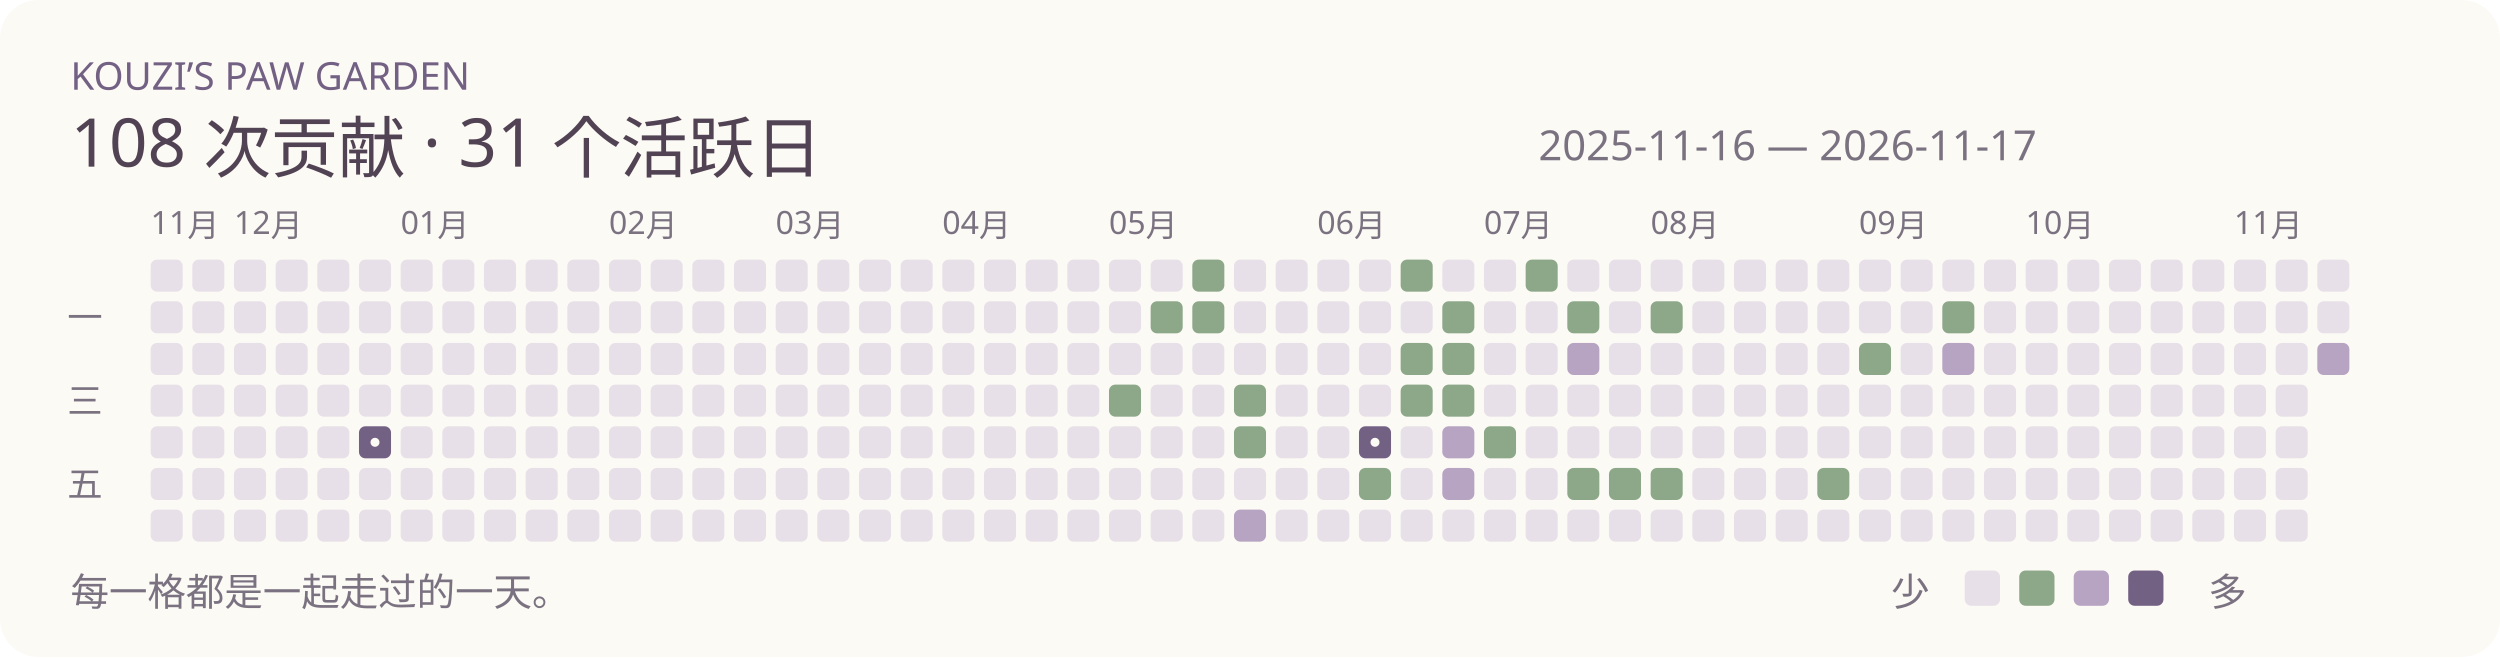
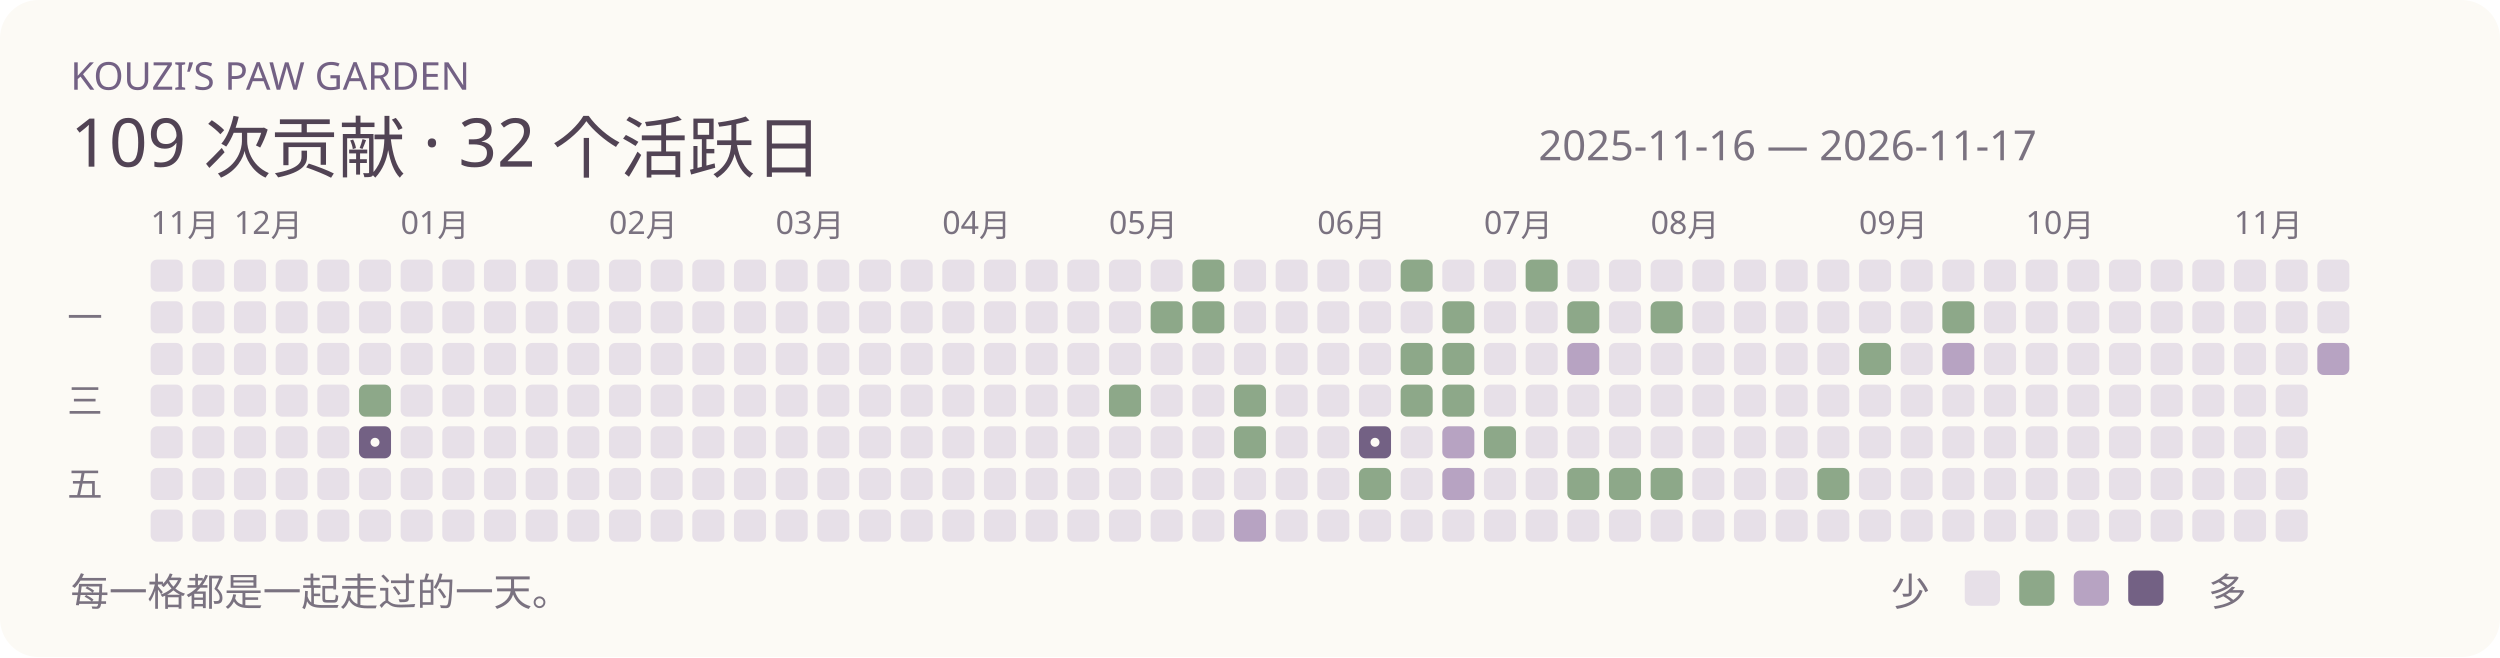
<svg xmlns="http://www.w3.org/2000/svg" width="780" height="205" viewBox="0 0 780 205" role="img">
  <rect width="780" height="205" rx="12" fill="#fcfaf5" />
  <text x="22" y="28" font-family="Segoe UI,Microsoft YaHei,sans-serif" font-size="12" fill="#736184">KOUZI’S PAW GARDEN</text>
-   <text x="22" y="52" font-family="Segoe UI,Microsoft YaHei,sans-serif" font-size="21" fill="#514354">108 次贡献 · 31 个活跃日</text>
+   <text x="22" y="52" font-family="Segoe UI,Microsoft YaHei,sans-serif" font-size="21" fill="#514354">109 次贡献 · 32 个活跃日</text>
  <text x="480" y="50" font-family="Segoe UI,Microsoft YaHei,sans-serif" font-size="13" fill="#7a7280">2025-11-16 — 2026-11-17</text>
  <rect x="47" y="81" width="10" height="10" rx="2" fill="#e7e0e8" />
  <text x="47" y="73" font-family="Segoe UI,Microsoft YaHei,sans-serif" font-size="10" fill="#7a7280">11月</text>
  <rect x="47" y="94" width="10" height="10" rx="2" fill="#e7e0e8" />
  <rect x="47" y="107" width="10" height="10" rx="2" fill="#e7e0e8" />
  <rect x="47" y="120" width="10" height="10" rx="2" fill="#e7e0e8" />
  <rect x="47" y="133" width="10" height="10" rx="2" fill="#e7e0e8" />
  <rect x="47" y="146" width="10" height="10" rx="2" fill="#e7e0e8" />
  <rect x="47" y="159" width="10" height="10" rx="2" fill="#e7e0e8" />
  <rect x="60" y="81" width="10" height="10" rx="2" fill="#e7e0e8" />
  <rect x="60" y="94" width="10" height="10" rx="2" fill="#e7e0e8" />
  <rect x="60" y="107" width="10" height="10" rx="2" fill="#e7e0e8" />
  <rect x="60" y="120" width="10" height="10" rx="2" fill="#e7e0e8" />
  <rect x="60" y="133" width="10" height="10" rx="2" fill="#e7e0e8" />
  <rect x="60" y="146" width="10" height="10" rx="2" fill="#e7e0e8" />
  <rect x="60" y="159" width="10" height="10" rx="2" fill="#e7e0e8" />
  <rect x="73" y="81" width="10" height="10" rx="2" fill="#e7e0e8" />
  <rect x="73" y="94" width="10" height="10" rx="2" fill="#e7e0e8" />
  <text x="73" y="73" font-family="Segoe UI,Microsoft YaHei,sans-serif" font-size="10" fill="#7a7280">12月</text>
  <rect x="73" y="107" width="10" height="10" rx="2" fill="#e7e0e8" />
  <rect x="73" y="120" width="10" height="10" rx="2" fill="#e7e0e8" />
  <rect x="73" y="133" width="10" height="10" rx="2" fill="#e7e0e8" />
  <rect x="73" y="146" width="10" height="10" rx="2" fill="#e7e0e8" />
  <rect x="73" y="159" width="10" height="10" rx="2" fill="#e7e0e8" />
  <rect x="86" y="81" width="10" height="10" rx="2" fill="#e7e0e8" />
  <rect x="86" y="94" width="10" height="10" rx="2" fill="#e7e0e8" />
  <rect x="86" y="107" width="10" height="10" rx="2" fill="#e7e0e8" />
  <rect x="86" y="120" width="10" height="10" rx="2" fill="#e7e0e8" />
  <rect x="86" y="133" width="10" height="10" rx="2" fill="#e7e0e8" />
  <rect x="86" y="146" width="10" height="10" rx="2" fill="#e7e0e8" />
  <rect x="86" y="159" width="10" height="10" rx="2" fill="#e7e0e8" />
  <rect x="99" y="81" width="10" height="10" rx="2" fill="#e7e0e8" />
  <rect x="99" y="94" width="10" height="10" rx="2" fill="#e7e0e8" />
  <rect x="99" y="107" width="10" height="10" rx="2" fill="#e7e0e8" />
  <rect x="99" y="120" width="10" height="10" rx="2" fill="#e7e0e8" />
  <rect x="99" y="133" width="10" height="10" rx="2" fill="#e7e0e8" />
  <rect x="99" y="146" width="10" height="10" rx="2" fill="#e7e0e8" />
  <rect x="99" y="159" width="10" height="10" rx="2" fill="#e7e0e8" />
  <rect x="112" y="81" width="10" height="10" rx="2" fill="#e7e0e8" />
  <rect x="112" y="94" width="10" height="10" rx="2" fill="#e7e0e8" />
  <rect x="112" y="107" width="10" height="10" rx="2" fill="#e7e0e8" />
-   <rect x="112" y="120" width="10" height="10" rx="2" fill="#e7e0e8" />
+   <rect x="112" y="120" width="10" height="10" rx="2" fill="#8da889" />
  <rect x="112" y="133" width="10" height="10" rx="2" fill="#736184" />
  <circle cx="117" cy="138" r="1.4" fill="#fcfaf5" />
  <rect x="112" y="146" width="10" height="10" rx="2" fill="#e7e0e8" />
  <rect x="112" y="159" width="10" height="10" rx="2" fill="#e7e0e8" />
  <rect x="125" y="81" width="10" height="10" rx="2" fill="#e7e0e8" />
  <rect x="125" y="94" width="10" height="10" rx="2" fill="#e7e0e8" />
  <rect x="125" y="107" width="10" height="10" rx="2" fill="#e7e0e8" />
  <rect x="125" y="120" width="10" height="10" rx="2" fill="#e7e0e8" />
  <rect x="125" y="133" width="10" height="10" rx="2" fill="#e7e0e8" />
  <text x="125" y="73" font-family="Segoe UI,Microsoft YaHei,sans-serif" font-size="10" fill="#7a7280">01月</text>
  <rect x="125" y="146" width="10" height="10" rx="2" fill="#e7e0e8" />
  <rect x="125" y="159" width="10" height="10" rx="2" fill="#e7e0e8" />
  <rect x="138" y="81" width="10" height="10" rx="2" fill="#e7e0e8" />
  <rect x="138" y="94" width="10" height="10" rx="2" fill="#e7e0e8" />
  <rect x="138" y="107" width="10" height="10" rx="2" fill="#e7e0e8" />
  <rect x="138" y="120" width="10" height="10" rx="2" fill="#e7e0e8" />
  <rect x="138" y="133" width="10" height="10" rx="2" fill="#e7e0e8" />
  <rect x="138" y="146" width="10" height="10" rx="2" fill="#e7e0e8" />
  <rect x="138" y="159" width="10" height="10" rx="2" fill="#e7e0e8" />
  <rect x="151" y="81" width="10" height="10" rx="2" fill="#e7e0e8" />
  <rect x="151" y="94" width="10" height="10" rx="2" fill="#e7e0e8" />
  <rect x="151" y="107" width="10" height="10" rx="2" fill="#e7e0e8" />
  <rect x="151" y="120" width="10" height="10" rx="2" fill="#e7e0e8" />
  <rect x="151" y="133" width="10" height="10" rx="2" fill="#e7e0e8" />
  <rect x="151" y="146" width="10" height="10" rx="2" fill="#e7e0e8" />
  <rect x="151" y="159" width="10" height="10" rx="2" fill="#e7e0e8" />
  <rect x="164" y="81" width="10" height="10" rx="2" fill="#e7e0e8" />
  <rect x="164" y="94" width="10" height="10" rx="2" fill="#e7e0e8" />
  <rect x="164" y="107" width="10" height="10" rx="2" fill="#e7e0e8" />
  <rect x="164" y="120" width="10" height="10" rx="2" fill="#e7e0e8" />
  <rect x="164" y="133" width="10" height="10" rx="2" fill="#e7e0e8" />
  <rect x="164" y="146" width="10" height="10" rx="2" fill="#e7e0e8" />
  <rect x="164" y="159" width="10" height="10" rx="2" fill="#e7e0e8" />
  <rect x="177" y="81" width="10" height="10" rx="2" fill="#e7e0e8" />
  <rect x="177" y="94" width="10" height="10" rx="2" fill="#e7e0e8" />
  <rect x="177" y="107" width="10" height="10" rx="2" fill="#e7e0e8" />
  <rect x="177" y="120" width="10" height="10" rx="2" fill="#e7e0e8" />
  <rect x="177" y="133" width="10" height="10" rx="2" fill="#e7e0e8" />
  <rect x="177" y="146" width="10" height="10" rx="2" fill="#e7e0e8" />
  <rect x="177" y="159" width="10" height="10" rx="2" fill="#e7e0e8" />
  <rect x="190" y="81" width="10" height="10" rx="2" fill="#e7e0e8" />
  <text x="190" y="73" font-family="Segoe UI,Microsoft YaHei,sans-serif" font-size="10" fill="#7a7280">02月</text>
  <rect x="190" y="94" width="10" height="10" rx="2" fill="#e7e0e8" />
  <rect x="190" y="107" width="10" height="10" rx="2" fill="#e7e0e8" />
  <rect x="190" y="120" width="10" height="10" rx="2" fill="#e7e0e8" />
  <rect x="190" y="133" width="10" height="10" rx="2" fill="#e7e0e8" />
  <rect x="190" y="146" width="10" height="10" rx="2" fill="#e7e0e8" />
  <rect x="190" y="159" width="10" height="10" rx="2" fill="#e7e0e8" />
  <rect x="203" y="81" width="10" height="10" rx="2" fill="#e7e0e8" />
  <rect x="203" y="94" width="10" height="10" rx="2" fill="#e7e0e8" />
  <rect x="203" y="107" width="10" height="10" rx="2" fill="#e7e0e8" />
  <rect x="203" y="120" width="10" height="10" rx="2" fill="#e7e0e8" />
  <rect x="203" y="133" width="10" height="10" rx="2" fill="#e7e0e8" />
  <rect x="203" y="146" width="10" height="10" rx="2" fill="#e7e0e8" />
  <rect x="203" y="159" width="10" height="10" rx="2" fill="#e7e0e8" />
  <rect x="216" y="81" width="10" height="10" rx="2" fill="#e7e0e8" />
  <rect x="216" y="94" width="10" height="10" rx="2" fill="#e7e0e8" />
  <rect x="216" y="107" width="10" height="10" rx="2" fill="#e7e0e8" />
  <rect x="216" y="120" width="10" height="10" rx="2" fill="#e7e0e8" />
  <rect x="216" y="133" width="10" height="10" rx="2" fill="#e7e0e8" />
  <rect x="216" y="146" width="10" height="10" rx="2" fill="#e7e0e8" />
  <rect x="216" y="159" width="10" height="10" rx="2" fill="#e7e0e8" />
  <rect x="229" y="81" width="10" height="10" rx="2" fill="#e7e0e8" />
  <rect x="229" y="94" width="10" height="10" rx="2" fill="#e7e0e8" />
  <rect x="229" y="107" width="10" height="10" rx="2" fill="#e7e0e8" />
  <rect x="229" y="120" width="10" height="10" rx="2" fill="#e7e0e8" />
  <rect x="229" y="133" width="10" height="10" rx="2" fill="#e7e0e8" />
  <rect x="229" y="146" width="10" height="10" rx="2" fill="#e7e0e8" />
  <rect x="229" y="159" width="10" height="10" rx="2" fill="#e7e0e8" />
  <rect x="242" y="81" width="10" height="10" rx="2" fill="#e7e0e8" />
  <text x="242" y="73" font-family="Segoe UI,Microsoft YaHei,sans-serif" font-size="10" fill="#7a7280">03月</text>
  <rect x="242" y="94" width="10" height="10" rx="2" fill="#e7e0e8" />
  <rect x="242" y="107" width="10" height="10" rx="2" fill="#e7e0e8" />
  <rect x="242" y="120" width="10" height="10" rx="2" fill="#e7e0e8" />
  <rect x="242" y="133" width="10" height="10" rx="2" fill="#e7e0e8" />
  <rect x="242" y="146" width="10" height="10" rx="2" fill="#e7e0e8" />
  <rect x="242" y="159" width="10" height="10" rx="2" fill="#e7e0e8" />
  <rect x="255" y="81" width="10" height="10" rx="2" fill="#e7e0e8" />
  <rect x="255" y="94" width="10" height="10" rx="2" fill="#e7e0e8" />
  <rect x="255" y="107" width="10" height="10" rx="2" fill="#e7e0e8" />
  <rect x="255" y="120" width="10" height="10" rx="2" fill="#e7e0e8" />
  <rect x="255" y="133" width="10" height="10" rx="2" fill="#e7e0e8" />
  <rect x="255" y="146" width="10" height="10" rx="2" fill="#e7e0e8" />
  <rect x="255" y="159" width="10" height="10" rx="2" fill="#e7e0e8" />
  <rect x="268" y="81" width="10" height="10" rx="2" fill="#e7e0e8" />
  <rect x="268" y="94" width="10" height="10" rx="2" fill="#e7e0e8" />
  <rect x="268" y="107" width="10" height="10" rx="2" fill="#e7e0e8" />
  <rect x="268" y="120" width="10" height="10" rx="2" fill="#e7e0e8" />
  <rect x="268" y="133" width="10" height="10" rx="2" fill="#e7e0e8" />
  <rect x="268" y="146" width="10" height="10" rx="2" fill="#e7e0e8" />
  <rect x="268" y="159" width="10" height="10" rx="2" fill="#e7e0e8" />
  <rect x="281" y="81" width="10" height="10" rx="2" fill="#e7e0e8" />
  <rect x="281" y="94" width="10" height="10" rx="2" fill="#e7e0e8" />
  <rect x="281" y="107" width="10" height="10" rx="2" fill="#e7e0e8" />
  <rect x="281" y="120" width="10" height="10" rx="2" fill="#e7e0e8" />
  <rect x="281" y="133" width="10" height="10" rx="2" fill="#e7e0e8" />
  <rect x="281" y="146" width="10" height="10" rx="2" fill="#e7e0e8" />
  <rect x="281" y="159" width="10" height="10" rx="2" fill="#e7e0e8" />
  <rect x="294" y="81" width="10" height="10" rx="2" fill="#e7e0e8" />
  <rect x="294" y="94" width="10" height="10" rx="2" fill="#e7e0e8" />
  <rect x="294" y="107" width="10" height="10" rx="2" fill="#e7e0e8" />
  <rect x="294" y="120" width="10" height="10" rx="2" fill="#e7e0e8" />
  <text x="294" y="73" font-family="Segoe UI,Microsoft YaHei,sans-serif" font-size="10" fill="#7a7280">04月</text>
  <rect x="294" y="133" width="10" height="10" rx="2" fill="#e7e0e8" />
  <rect x="294" y="146" width="10" height="10" rx="2" fill="#e7e0e8" />
  <rect x="294" y="159" width="10" height="10" rx="2" fill="#e7e0e8" />
  <rect x="307" y="81" width="10" height="10" rx="2" fill="#e7e0e8" />
  <rect x="307" y="94" width="10" height="10" rx="2" fill="#e7e0e8" />
  <rect x="307" y="107" width="10" height="10" rx="2" fill="#e7e0e8" />
  <rect x="307" y="120" width="10" height="10" rx="2" fill="#e7e0e8" />
  <rect x="307" y="133" width="10" height="10" rx="2" fill="#e7e0e8" />
  <rect x="307" y="146" width="10" height="10" rx="2" fill="#e7e0e8" />
  <rect x="307" y="159" width="10" height="10" rx="2" fill="#e7e0e8" />
  <rect x="320" y="81" width="10" height="10" rx="2" fill="#e7e0e8" />
  <rect x="320" y="94" width="10" height="10" rx="2" fill="#e7e0e8" />
  <rect x="320" y="107" width="10" height="10" rx="2" fill="#e7e0e8" />
  <rect x="320" y="120" width="10" height="10" rx="2" fill="#e7e0e8" />
  <rect x="320" y="133" width="10" height="10" rx="2" fill="#e7e0e8" />
  <rect x="320" y="146" width="10" height="10" rx="2" fill="#e7e0e8" />
  <rect x="320" y="159" width="10" height="10" rx="2" fill="#e7e0e8" />
  <rect x="333" y="81" width="10" height="10" rx="2" fill="#e7e0e8" />
  <rect x="333" y="94" width="10" height="10" rx="2" fill="#e7e0e8" />
  <rect x="333" y="107" width="10" height="10" rx="2" fill="#e7e0e8" />
  <rect x="333" y="120" width="10" height="10" rx="2" fill="#e7e0e8" />
  <rect x="333" y="133" width="10" height="10" rx="2" fill="#e7e0e8" />
  <rect x="333" y="146" width="10" height="10" rx="2" fill="#e7e0e8" />
  <rect x="333" y="159" width="10" height="10" rx="2" fill="#e7e0e8" />
  <rect x="346" y="81" width="10" height="10" rx="2" fill="#e7e0e8" />
  <rect x="346" y="94" width="10" height="10" rx="2" fill="#e7e0e8" />
  <rect x="346" y="107" width="10" height="10" rx="2" fill="#e7e0e8" />
  <rect x="346" y="120" width="10" height="10" rx="2" fill="#8da889" />
  <rect x="346" y="133" width="10" height="10" rx="2" fill="#e7e0e8" />
  <rect x="346" y="146" width="10" height="10" rx="2" fill="#e7e0e8" />
  <text x="346" y="73" font-family="Segoe UI,Microsoft YaHei,sans-serif" font-size="10" fill="#7a7280">05月</text>
  <rect x="346" y="159" width="10" height="10" rx="2" fill="#e7e0e8" />
  <rect x="359" y="81" width="10" height="10" rx="2" fill="#e7e0e8" />
  <rect x="359" y="94" width="10" height="10" rx="2" fill="#8da889" />
  <rect x="359" y="107" width="10" height="10" rx="2" fill="#e7e0e8" />
  <rect x="359" y="120" width="10" height="10" rx="2" fill="#e7e0e8" />
  <rect x="359" y="133" width="10" height="10" rx="2" fill="#e7e0e8" />
  <rect x="359" y="146" width="10" height="10" rx="2" fill="#e7e0e8" />
  <rect x="359" y="159" width="10" height="10" rx="2" fill="#e7e0e8" />
  <rect x="372" y="81" width="10" height="10" rx="2" fill="#8da889" />
  <rect x="372" y="94" width="10" height="10" rx="2" fill="#8da889" />
  <rect x="372" y="107" width="10" height="10" rx="2" fill="#e7e0e8" />
  <rect x="372" y="120" width="10" height="10" rx="2" fill="#e7e0e8" />
  <rect x="372" y="133" width="10" height="10" rx="2" fill="#e7e0e8" />
  <rect x="372" y="146" width="10" height="10" rx="2" fill="#e7e0e8" />
  <rect x="372" y="159" width="10" height="10" rx="2" fill="#e7e0e8" />
  <rect x="385" y="81" width="10" height="10" rx="2" fill="#e7e0e8" />
  <rect x="385" y="94" width="10" height="10" rx="2" fill="#e7e0e8" />
  <rect x="385" y="107" width="10" height="10" rx="2" fill="#e7e0e8" />
  <rect x="385" y="120" width="10" height="10" rx="2" fill="#8da889" />
  <rect x="385" y="133" width="10" height="10" rx="2" fill="#8da889" />
  <rect x="385" y="146" width="10" height="10" rx="2" fill="#e7e0e8" />
  <rect x="385" y="159" width="10" height="10" rx="2" fill="#b7a3c2" />
  <rect x="398" y="81" width="10" height="10" rx="2" fill="#e7e0e8" />
  <rect x="398" y="94" width="10" height="10" rx="2" fill="#e7e0e8" />
  <rect x="398" y="107" width="10" height="10" rx="2" fill="#e7e0e8" />
  <rect x="398" y="120" width="10" height="10" rx="2" fill="#e7e0e8" />
  <rect x="398" y="133" width="10" height="10" rx="2" fill="#e7e0e8" />
  <rect x="398" y="146" width="10" height="10" rx="2" fill="#e7e0e8" />
  <rect x="398" y="159" width="10" height="10" rx="2" fill="#e7e0e8" />
  <rect x="411" y="81" width="10" height="10" rx="2" fill="#e7e0e8" />
  <rect x="411" y="94" width="10" height="10" rx="2" fill="#e7e0e8" />
  <text x="411" y="73" font-family="Segoe UI,Microsoft YaHei,sans-serif" font-size="10" fill="#7a7280">06月</text>
  <rect x="411" y="107" width="10" height="10" rx="2" fill="#e7e0e8" />
  <rect x="411" y="120" width="10" height="10" rx="2" fill="#e7e0e8" />
  <rect x="411" y="133" width="10" height="10" rx="2" fill="#e7e0e8" />
  <rect x="411" y="146" width="10" height="10" rx="2" fill="#e7e0e8" />
  <rect x="411" y="159" width="10" height="10" rx="2" fill="#e7e0e8" />
  <rect x="424" y="81" width="10" height="10" rx="2" fill="#e7e0e8" />
  <rect x="424" y="94" width="10" height="10" rx="2" fill="#e7e0e8" />
  <rect x="424" y="107" width="10" height="10" rx="2" fill="#e7e0e8" />
  <rect x="424" y="120" width="10" height="10" rx="2" fill="#e7e0e8" />
  <rect x="424" y="133" width="10" height="10" rx="2" fill="#736184" />
  <circle cx="429" cy="138" r="1.4" fill="#fcfaf5" />
  <rect x="424" y="146" width="10" height="10" rx="2" fill="#8da889" />
  <rect x="424" y="159" width="10" height="10" rx="2" fill="#e7e0e8" />
  <rect x="437" y="81" width="10" height="10" rx="2" fill="#8da889" />
  <rect x="437" y="94" width="10" height="10" rx="2" fill="#e7e0e8" />
  <rect x="437" y="107" width="10" height="10" rx="2" fill="#8da889" />
  <rect x="437" y="120" width="10" height="10" rx="2" fill="#8da889" />
  <rect x="437" y="133" width="10" height="10" rx="2" fill="#e7e0e8" />
  <rect x="437" y="146" width="10" height="10" rx="2" fill="#e7e0e8" />
  <rect x="437" y="159" width="10" height="10" rx="2" fill="#e7e0e8" />
  <rect x="450" y="81" width="10" height="10" rx="2" fill="#e7e0e8" />
  <rect x="450" y="94" width="10" height="10" rx="2" fill="#8da889" />
  <rect x="450" y="107" width="10" height="10" rx="2" fill="#8da889" />
  <rect x="450" y="120" width="10" height="10" rx="2" fill="#8da889" />
  <rect x="450" y="133" width="10" height="10" rx="2" fill="#b7a3c2" />
  <rect x="450" y="146" width="10" height="10" rx="2" fill="#b7a3c2" />
  <rect x="450" y="159" width="10" height="10" rx="2" fill="#e7e0e8" />
  <rect x="463" y="81" width="10" height="10" rx="2" fill="#e7e0e8" />
  <rect x="463" y="94" width="10" height="10" rx="2" fill="#e7e0e8" />
  <rect x="463" y="107" width="10" height="10" rx="2" fill="#e7e0e8" />
  <rect x="463" y="120" width="10" height="10" rx="2" fill="#e7e0e8" />
  <text x="463" y="73" font-family="Segoe UI,Microsoft YaHei,sans-serif" font-size="10" fill="#7a7280">07月</text>
  <rect x="463" y="133" width="10" height="10" rx="2" fill="#8da889" />
  <rect x="463" y="146" width="10" height="10" rx="2" fill="#e7e0e8" />
  <rect x="463" y="159" width="10" height="10" rx="2" fill="#e7e0e8" />
  <rect x="476" y="81" width="10" height="10" rx="2" fill="#8da889" />
  <rect x="476" y="94" width="10" height="10" rx="2" fill="#e7e0e8" />
  <rect x="476" y="107" width="10" height="10" rx="2" fill="#e7e0e8" />
  <rect x="476" y="120" width="10" height="10" rx="2" fill="#e7e0e8" />
  <rect x="476" y="133" width="10" height="10" rx="2" fill="#e7e0e8" />
  <rect x="476" y="146" width="10" height="10" rx="2" fill="#e7e0e8" />
  <rect x="476" y="159" width="10" height="10" rx="2" fill="#e7e0e8" />
  <rect x="489" y="81" width="10" height="10" rx="2" fill="#e7e0e8" />
  <rect x="489" y="94" width="10" height="10" rx="2" fill="#8da889" />
  <rect x="489" y="107" width="10" height="10" rx="2" fill="#b7a3c2" />
  <rect x="489" y="120" width="10" height="10" rx="2" fill="#e7e0e8" />
  <rect x="489" y="133" width="10" height="10" rx="2" fill="#e7e0e8" />
  <rect x="489" y="146" width="10" height="10" rx="2" fill="#8da889" />
  <rect x="489" y="159" width="10" height="10" rx="2" fill="#e7e0e8" />
  <rect x="502" y="81" width="10" height="10" rx="2" fill="#e7e0e8" />
  <rect x="502" y="94" width="10" height="10" rx="2" fill="#e7e0e8" />
  <rect x="502" y="107" width="10" height="10" rx="2" fill="#e7e0e8" />
  <rect x="502" y="120" width="10" height="10" rx="2" fill="#e7e0e8" />
  <rect x="502" y="133" width="10" height="10" rx="2" fill="#e7e0e8" />
  <rect x="502" y="146" width="10" height="10" rx="2" fill="#8da889" />
  <rect x="502" y="159" width="10" height="10" rx="2" fill="#e7e0e8" />
  <rect x="515" y="81" width="10" height="10" rx="2" fill="#e7e0e8" />
  <rect x="515" y="94" width="10" height="10" rx="2" fill="#8da889" />
  <rect x="515" y="107" width="10" height="10" rx="2" fill="#e7e0e8" />
  <rect x="515" y="120" width="10" height="10" rx="2" fill="#e7e0e8" />
  <rect x="515" y="133" width="10" height="10" rx="2" fill="#e7e0e8" />
  <rect x="515" y="146" width="10" height="10" rx="2" fill="#8da889" />
  <rect x="515" y="159" width="10" height="10" rx="2" fill="#e7e0e8" />
  <text x="515" y="73" font-family="Segoe UI,Microsoft YaHei,sans-serif" font-size="10" fill="#7a7280">08月</text>
  <rect x="528" y="81" width="10" height="10" rx="2" fill="#e7e0e8" />
  <rect x="528" y="94" width="10" height="10" rx="2" fill="#e7e0e8" />
  <rect x="528" y="107" width="10" height="10" rx="2" fill="#e7e0e8" />
  <rect x="528" y="120" width="10" height="10" rx="2" fill="#e7e0e8" />
  <rect x="528" y="133" width="10" height="10" rx="2" fill="#e7e0e8" />
  <rect x="528" y="146" width="10" height="10" rx="2" fill="#e7e0e8" />
  <rect x="528" y="159" width="10" height="10" rx="2" fill="#e7e0e8" />
  <rect x="541" y="81" width="10" height="10" rx="2" fill="#e7e0e8" />
  <rect x="541" y="94" width="10" height="10" rx="2" fill="#e7e0e8" />
  <rect x="541" y="107" width="10" height="10" rx="2" fill="#e7e0e8" />
  <rect x="541" y="120" width="10" height="10" rx="2" fill="#e7e0e8" />
  <rect x="541" y="133" width="10" height="10" rx="2" fill="#e7e0e8" />
  <rect x="541" y="146" width="10" height="10" rx="2" fill="#e7e0e8" />
  <rect x="541" y="159" width="10" height="10" rx="2" fill="#e7e0e8" />
  <rect x="554" y="81" width="10" height="10" rx="2" fill="#e7e0e8" />
  <rect x="554" y="94" width="10" height="10" rx="2" fill="#e7e0e8" />
  <rect x="554" y="107" width="10" height="10" rx="2" fill="#e7e0e8" />
  <rect x="554" y="120" width="10" height="10" rx="2" fill="#e7e0e8" />
  <rect x="554" y="133" width="10" height="10" rx="2" fill="#e7e0e8" />
  <rect x="554" y="146" width="10" height="10" rx="2" fill="#e7e0e8" />
  <rect x="554" y="159" width="10" height="10" rx="2" fill="#e7e0e8" />
  <rect x="567" y="81" width="10" height="10" rx="2" fill="#e7e0e8" />
  <rect x="567" y="94" width="10" height="10" rx="2" fill="#e7e0e8" />
  <rect x="567" y="107" width="10" height="10" rx="2" fill="#e7e0e8" />
  <rect x="567" y="120" width="10" height="10" rx="2" fill="#e7e0e8" />
  <rect x="567" y="133" width="10" height="10" rx="2" fill="#e7e0e8" />
  <rect x="567" y="146" width="10" height="10" rx="2" fill="#8da889" />
  <rect x="567" y="159" width="10" height="10" rx="2" fill="#e7e0e8" />
  <rect x="580" y="81" width="10" height="10" rx="2" fill="#e7e0e8" />
  <rect x="580" y="94" width="10" height="10" rx="2" fill="#e7e0e8" />
  <rect x="580" y="107" width="10" height="10" rx="2" fill="#8da889" />
  <text x="580" y="73" font-family="Segoe UI,Microsoft YaHei,sans-serif" font-size="10" fill="#7a7280">09月</text>
  <rect x="580" y="120" width="10" height="10" rx="2" fill="#e7e0e8" />
  <rect x="580" y="133" width="10" height="10" rx="2" fill="#e7e0e8" />
  <rect x="580" y="146" width="10" height="10" rx="2" fill="#e7e0e8" />
  <rect x="580" y="159" width="10" height="10" rx="2" fill="#e7e0e8" />
  <rect x="593" y="81" width="10" height="10" rx="2" fill="#e7e0e8" />
  <rect x="593" y="94" width="10" height="10" rx="2" fill="#e7e0e8" />
  <rect x="593" y="107" width="10" height="10" rx="2" fill="#e7e0e8" />
  <rect x="593" y="120" width="10" height="10" rx="2" fill="#e7e0e8" />
  <rect x="593" y="133" width="10" height="10" rx="2" fill="#e7e0e8" />
  <rect x="593" y="146" width="10" height="10" rx="2" fill="#e7e0e8" />
  <rect x="593" y="159" width="10" height="10" rx="2" fill="#e7e0e8" />
  <rect x="606" y="81" width="10" height="10" rx="2" fill="#e7e0e8" />
  <rect x="606" y="94" width="10" height="10" rx="2" fill="#8da889" />
  <rect x="606" y="107" width="10" height="10" rx="2" fill="#b7a3c2" />
  <rect x="606" y="120" width="10" height="10" rx="2" fill="#e7e0e8" />
  <rect x="606" y="133" width="10" height="10" rx="2" fill="#e7e0e8" />
  <rect x="606" y="146" width="10" height="10" rx="2" fill="#e7e0e8" />
  <rect x="606" y="159" width="10" height="10" rx="2" fill="#e7e0e8" />
  <rect x="619" y="81" width="10" height="10" rx="2" fill="#e7e0e8" />
  <rect x="619" y="94" width="10" height="10" rx="2" fill="#e7e0e8" />
  <rect x="619" y="107" width="10" height="10" rx="2" fill="#e7e0e8" />
  <rect x="619" y="120" width="10" height="10" rx="2" fill="#e7e0e8" />
  <rect x="619" y="133" width="10" height="10" rx="2" fill="#e7e0e8" />
  <rect x="619" y="146" width="10" height="10" rx="2" fill="#e7e0e8" />
  <rect x="619" y="159" width="10" height="10" rx="2" fill="#e7e0e8" />
  <rect x="632" y="81" width="10" height="10" rx="2" fill="#e7e0e8" />
  <rect x="632" y="94" width="10" height="10" rx="2" fill="#e7e0e8" />
  <rect x="632" y="107" width="10" height="10" rx="2" fill="#e7e0e8" />
  <rect x="632" y="120" width="10" height="10" rx="2" fill="#e7e0e8" />
  <rect x="632" y="133" width="10" height="10" rx="2" fill="#e7e0e8" />
  <text x="632" y="73" font-family="Segoe UI,Microsoft YaHei,sans-serif" font-size="10" fill="#7a7280">10月</text>
  <rect x="632" y="146" width="10" height="10" rx="2" fill="#e7e0e8" />
  <rect x="632" y="159" width="10" height="10" rx="2" fill="#e7e0e8" />
  <rect x="645" y="81" width="10" height="10" rx="2" fill="#e7e0e8" />
  <rect x="645" y="94" width="10" height="10" rx="2" fill="#e7e0e8" />
  <rect x="645" y="107" width="10" height="10" rx="2" fill="#e7e0e8" />
  <rect x="645" y="120" width="10" height="10" rx="2" fill="#e7e0e8" />
  <rect x="645" y="133" width="10" height="10" rx="2" fill="#e7e0e8" />
  <rect x="645" y="146" width="10" height="10" rx="2" fill="#e7e0e8" />
  <rect x="645" y="159" width="10" height="10" rx="2" fill="#e7e0e8" />
  <rect x="658" y="81" width="10" height="10" rx="2" fill="#e7e0e8" />
  <rect x="658" y="94" width="10" height="10" rx="2" fill="#e7e0e8" />
  <rect x="658" y="107" width="10" height="10" rx="2" fill="#e7e0e8" />
  <rect x="658" y="120" width="10" height="10" rx="2" fill="#e7e0e8" />
  <rect x="658" y="133" width="10" height="10" rx="2" fill="#e7e0e8" />
  <rect x="658" y="146" width="10" height="10" rx="2" fill="#e7e0e8" />
  <rect x="658" y="159" width="10" height="10" rx="2" fill="#e7e0e8" />
  <rect x="671" y="81" width="10" height="10" rx="2" fill="#e7e0e8" />
  <rect x="671" y="94" width="10" height="10" rx="2" fill="#e7e0e8" />
  <rect x="671" y="107" width="10" height="10" rx="2" fill="#e7e0e8" />
  <rect x="671" y="120" width="10" height="10" rx="2" fill="#e7e0e8" />
  <rect x="671" y="133" width="10" height="10" rx="2" fill="#e7e0e8" />
  <rect x="671" y="146" width="10" height="10" rx="2" fill="#e7e0e8" />
  <rect x="671" y="159" width="10" height="10" rx="2" fill="#e7e0e8" />
  <rect x="684" y="81" width="10" height="10" rx="2" fill="#e7e0e8" />
  <rect x="684" y="94" width="10" height="10" rx="2" fill="#e7e0e8" />
  <rect x="684" y="107" width="10" height="10" rx="2" fill="#e7e0e8" />
  <rect x="684" y="120" width="10" height="10" rx="2" fill="#e7e0e8" />
  <rect x="684" y="133" width="10" height="10" rx="2" fill="#e7e0e8" />
  <rect x="684" y="146" width="10" height="10" rx="2" fill="#e7e0e8" />
  <rect x="684" y="159" width="10" height="10" rx="2" fill="#e7e0e8" />
  <rect x="697" y="81" width="10" height="10" rx="2" fill="#e7e0e8" />
  <text x="697" y="73" font-family="Segoe UI,Microsoft YaHei,sans-serif" font-size="10" fill="#7a7280">11月</text>
  <rect x="697" y="94" width="10" height="10" rx="2" fill="#e7e0e8" />
  <rect x="697" y="107" width="10" height="10" rx="2" fill="#e7e0e8" />
  <rect x="697" y="120" width="10" height="10" rx="2" fill="#e7e0e8" />
  <rect x="697" y="133" width="10" height="10" rx="2" fill="#e7e0e8" />
  <rect x="697" y="146" width="10" height="10" rx="2" fill="#e7e0e8" />
  <rect x="697" y="159" width="10" height="10" rx="2" fill="#e7e0e8" />
  <rect x="710" y="81" width="10" height="10" rx="2" fill="#e7e0e8" />
  <rect x="710" y="94" width="10" height="10" rx="2" fill="#e7e0e8" />
  <rect x="710" y="107" width="10" height="10" rx="2" fill="#e7e0e8" />
  <rect x="710" y="120" width="10" height="10" rx="2" fill="#e7e0e8" />
  <rect x="710" y="133" width="10" height="10" rx="2" fill="#e7e0e8" />
  <rect x="710" y="146" width="10" height="10" rx="2" fill="#e7e0e8" />
  <rect x="710" y="159" width="10" height="10" rx="2" fill="#e7e0e8" />
  <rect x="723" y="81" width="10" height="10" rx="2" fill="#e7e0e8" />
  <rect x="723" y="94" width="10" height="10" rx="2" fill="#e7e0e8" />
  <rect x="723" y="107" width="10" height="10" rx="2" fill="#b7a3c2" />
  <text x="21" y="103" font-family="Segoe UI,Microsoft YaHei,sans-serif" font-size="11" fill="#7a7280">一</text>
  <text x="21" y="129" font-family="Segoe UI,Microsoft YaHei,sans-serif" font-size="11" fill="#7a7280">三</text>
  <text x="21" y="155" font-family="Segoe UI,Microsoft YaHei,sans-serif" font-size="11" fill="#7a7280">五</text>
  <text x="22" y="189" font-family="Segoe UI,Microsoft YaHei,sans-serif" font-size="12" fill="#7a7280">每一格都是一起走过的一天。</text>
  <text x="590" y="189" font-family="Segoe UI,Microsoft YaHei,sans-serif" font-size="12" fill="#7a7280">少</text>
  <rect x="613" y="178" width="11" height="11" rx="2" fill="#e7e0e8" />
  <rect x="630" y="178" width="11" height="11" rx="2" fill="#8da889" />
  <rect x="647" y="178" width="11" height="11" rx="2" fill="#b7a3c2" />
  <rect x="664" y="178" width="11" height="11" rx="2" fill="#736184" />
  <text x="689" y="189" font-family="Segoe UI,Microsoft YaHei,sans-serif" font-size="12" fill="#7a7280">多</text>
</svg>
